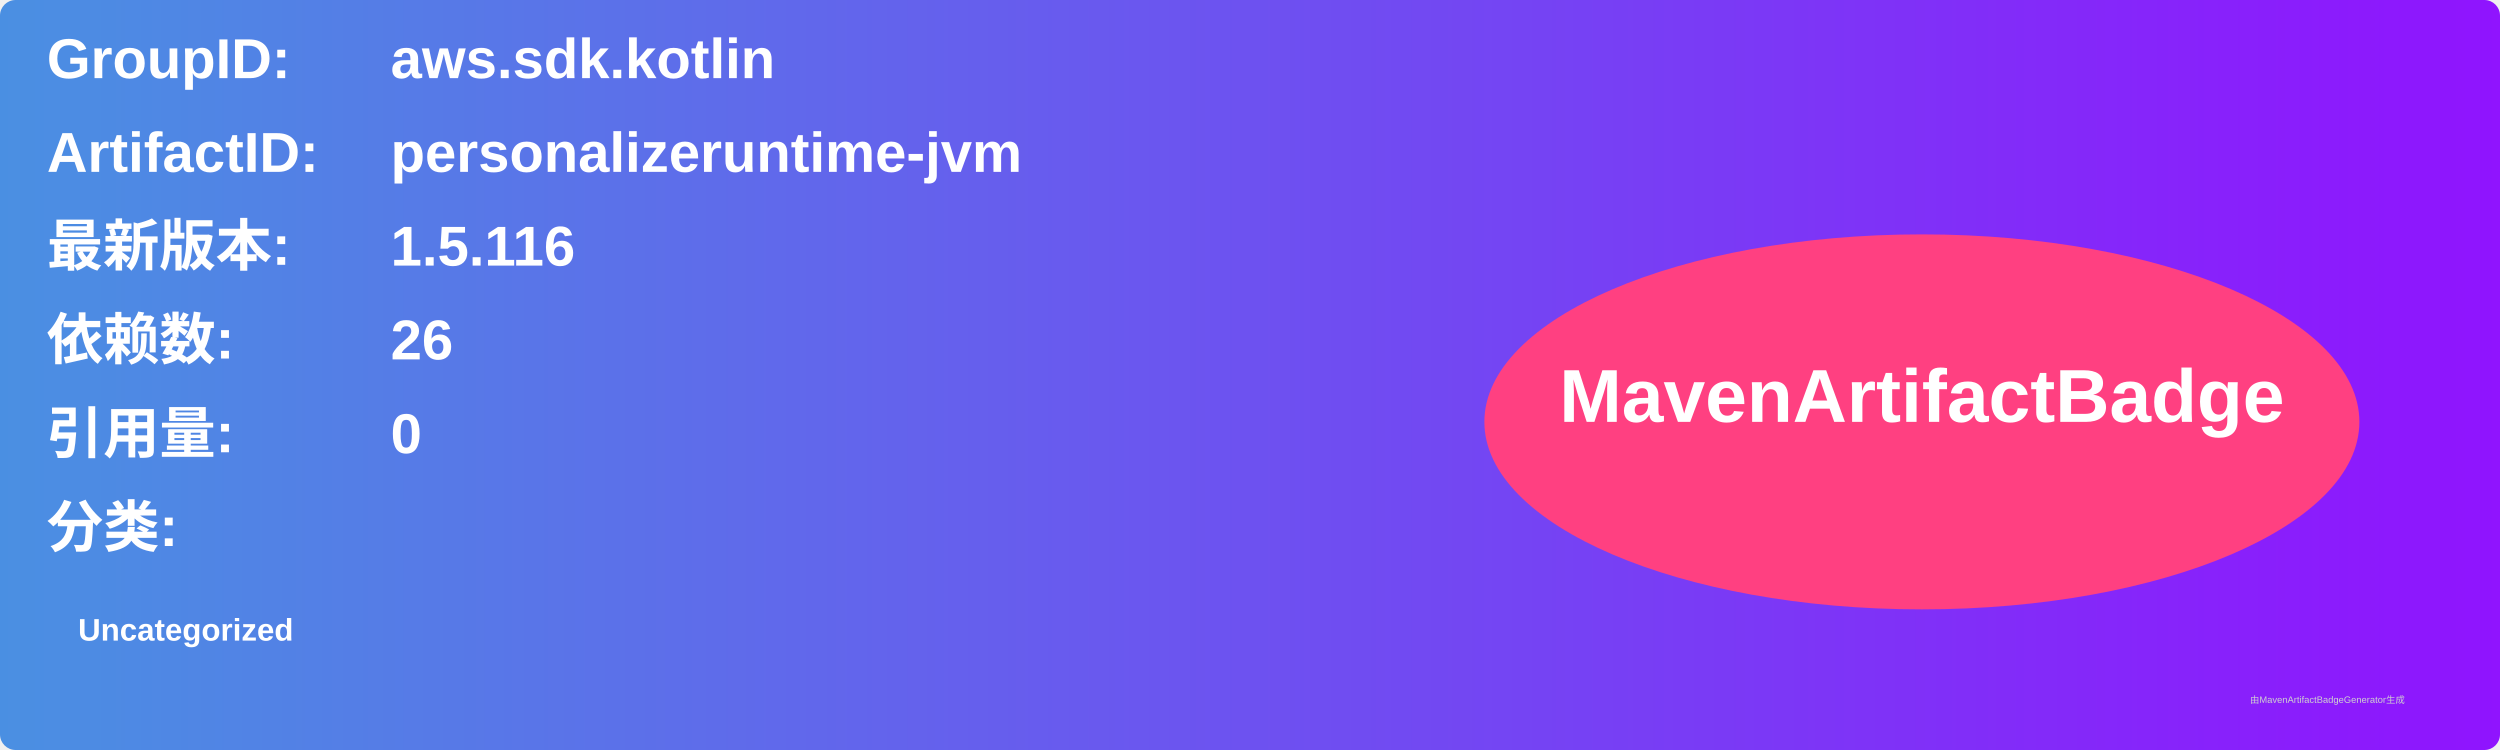
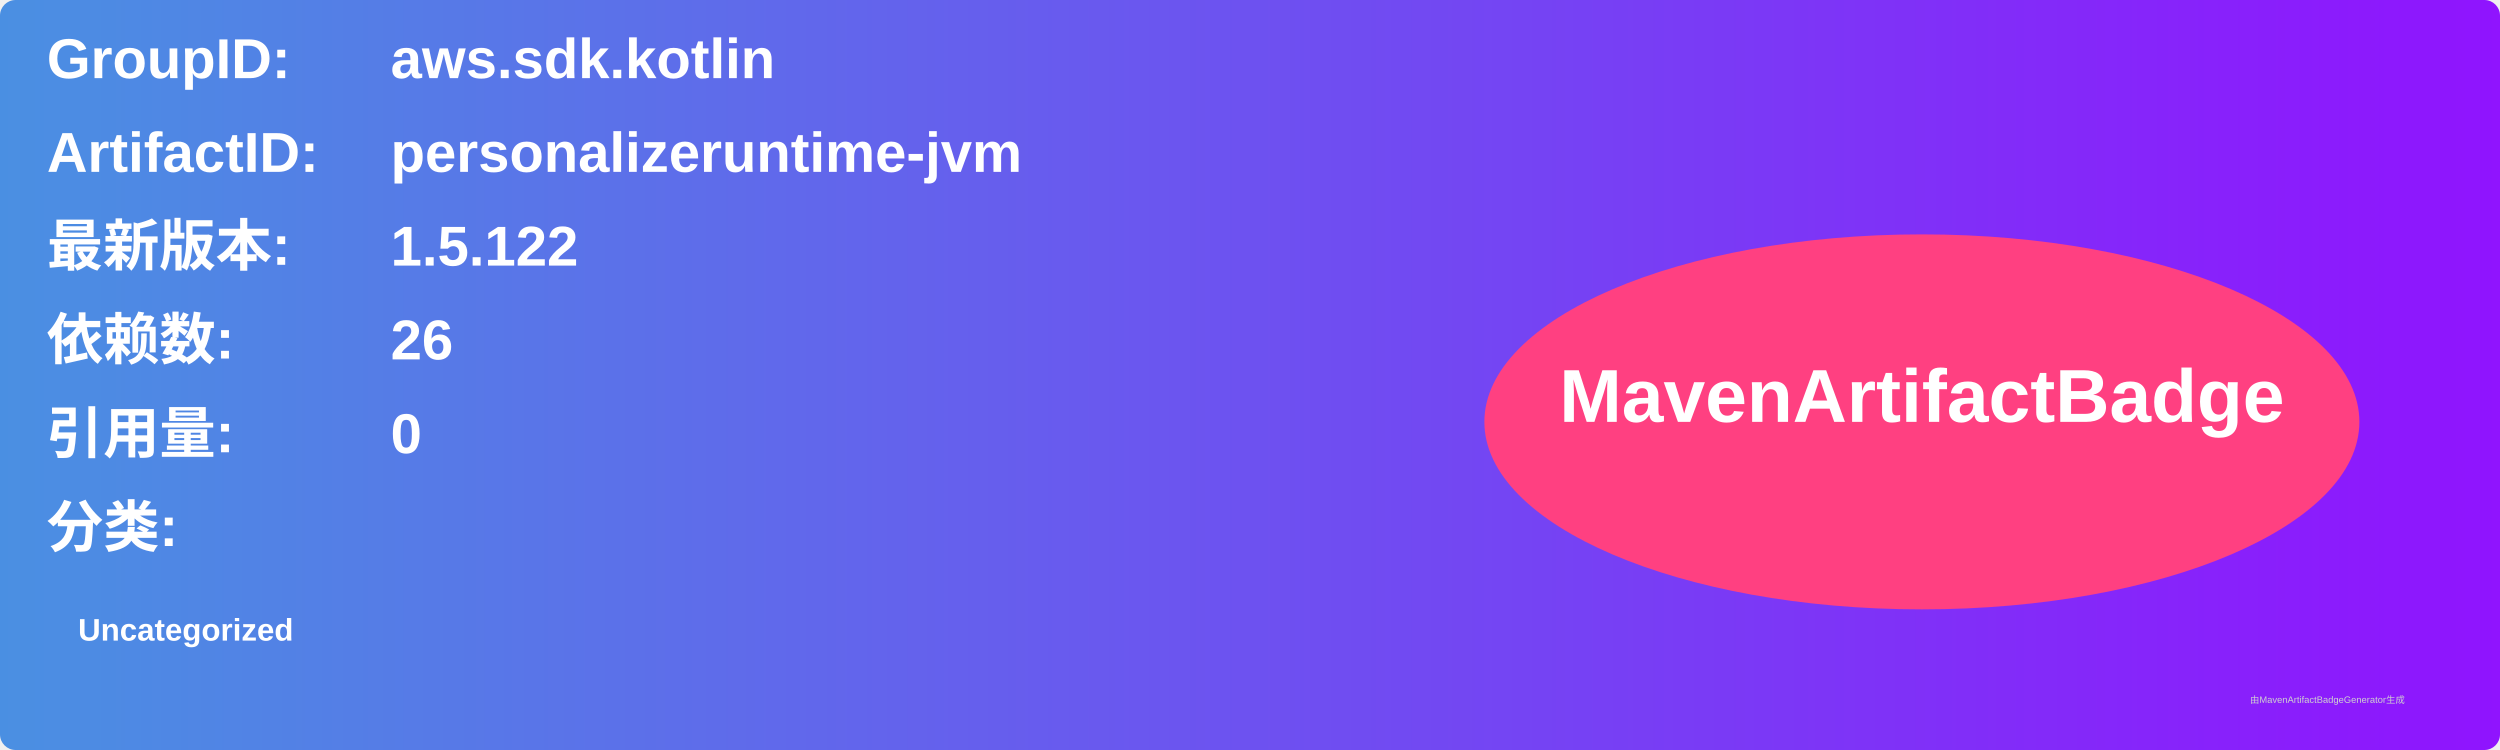
<svg xmlns="http://www.w3.org/2000/svg" width="800" height="240" viewBox="0 0 800 240">
  <linearGradient id="grad" x1="0%" y1="0%" x2="100%" y2="0%">
    <stop offset="0%" stop-color="#4a90e2" />
    <stop offset="100%" stop-color="#9013fe" />
  </linearGradient>
  <rect width="100%" height="100%" rx="5" ry="5" fill="url(#grad)" />
  <g transform="translate(15, 15)">
    <text x="0" y="10" font-family="Arial" font-size="18" fill="white" font-weight="bold" width="260">GroupID:</text>
    <text x="110" y="10" font-family="Arial" font-size="18" fill="white" font-weight="bold" width="460">aws.sdk.kotlin</text>
    <text x="0" y="40" font-family="Arial" font-size="18" fill="white" font-weight="bold" width="260">ArtifactID:</text>
    <text x="110" y="40" font-family="Arial" font-size="18" fill="white" font-weight="bold" width="460">personalizeruntime-jvm</text>
    <text x="0" y="70" font-family="Arial" font-size="18" fill="white" font-weight="bold">最新版本:</text>
    <text x="110" y="70" font-family="Arial" font-size="18" fill="white" font-weight="bold">
-       <tspan font-weight="bold">1.5.116</tspan>
+       <tspan font-weight="bold">1.5.122</tspan>
    </text>
    <text x="0" y="100" font-family="Arial" font-size="18" fill="white" font-weight="bold">依赖数: </text>
    <text x="110" y="100" font-family="Arial" font-size="18" fill="white">
      <tspan font-weight="bold">26</tspan>
    </text>
    <text x="0" y="130" font-family="Arial" font-size="18" fill="white" font-weight="bold">引用量: </text>
    <text x="110" y="130" font-family="Arial" font-size="18" fill="white">
      <tspan font-weight="bold">0</tspan>
    </text>
    <text x="0" y="160" font-family="Arial" font-size="18" fill="white" font-weight="bold">分类:</text>
    <text x="10" y="190" font-family="Arial" font-size="10" fill="white">
      <tspan font-weight="bold">Uncategorized</tspan>
    </text>
    <ellipse cx="600" cy="120" rx="140" ry="60" fill="#ff4081" />
    <text x="600" y="120" text-anchor="middle" font-family="Arial" font-size="24" fill="white" font-weight="bold">MavenArtifactBadge</text>
  </g>
  <text x="720" y="225" font-family="Arial" font-size="3" fill="#d0d0d0">由MavenArtifactBadgeGenerator生成</text>
</svg>
